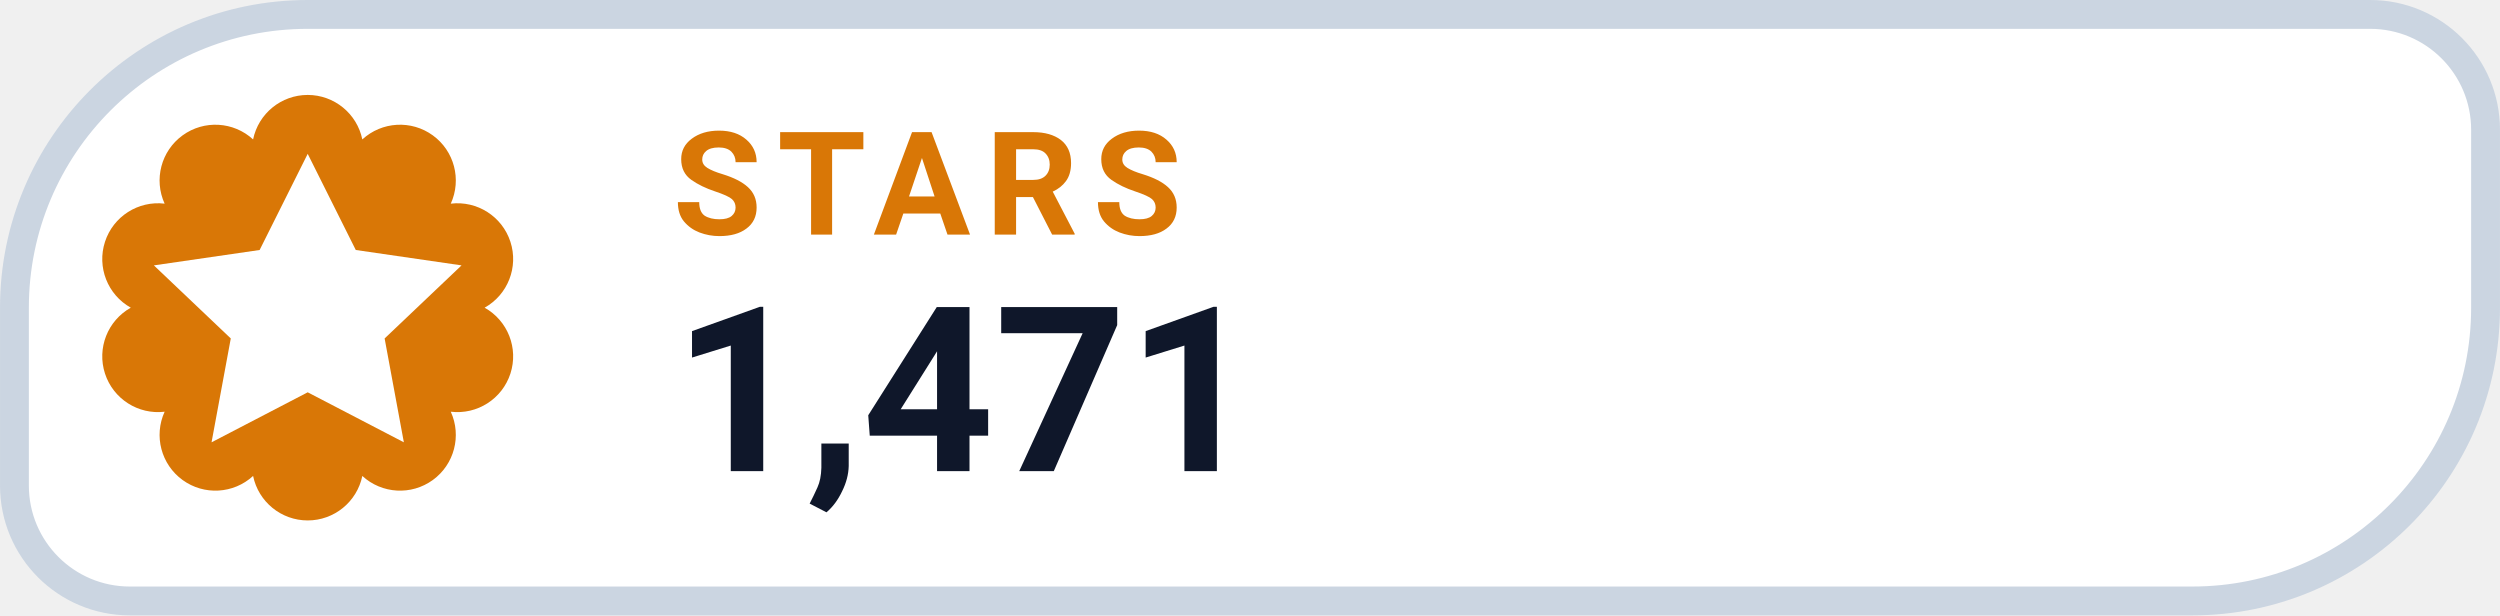
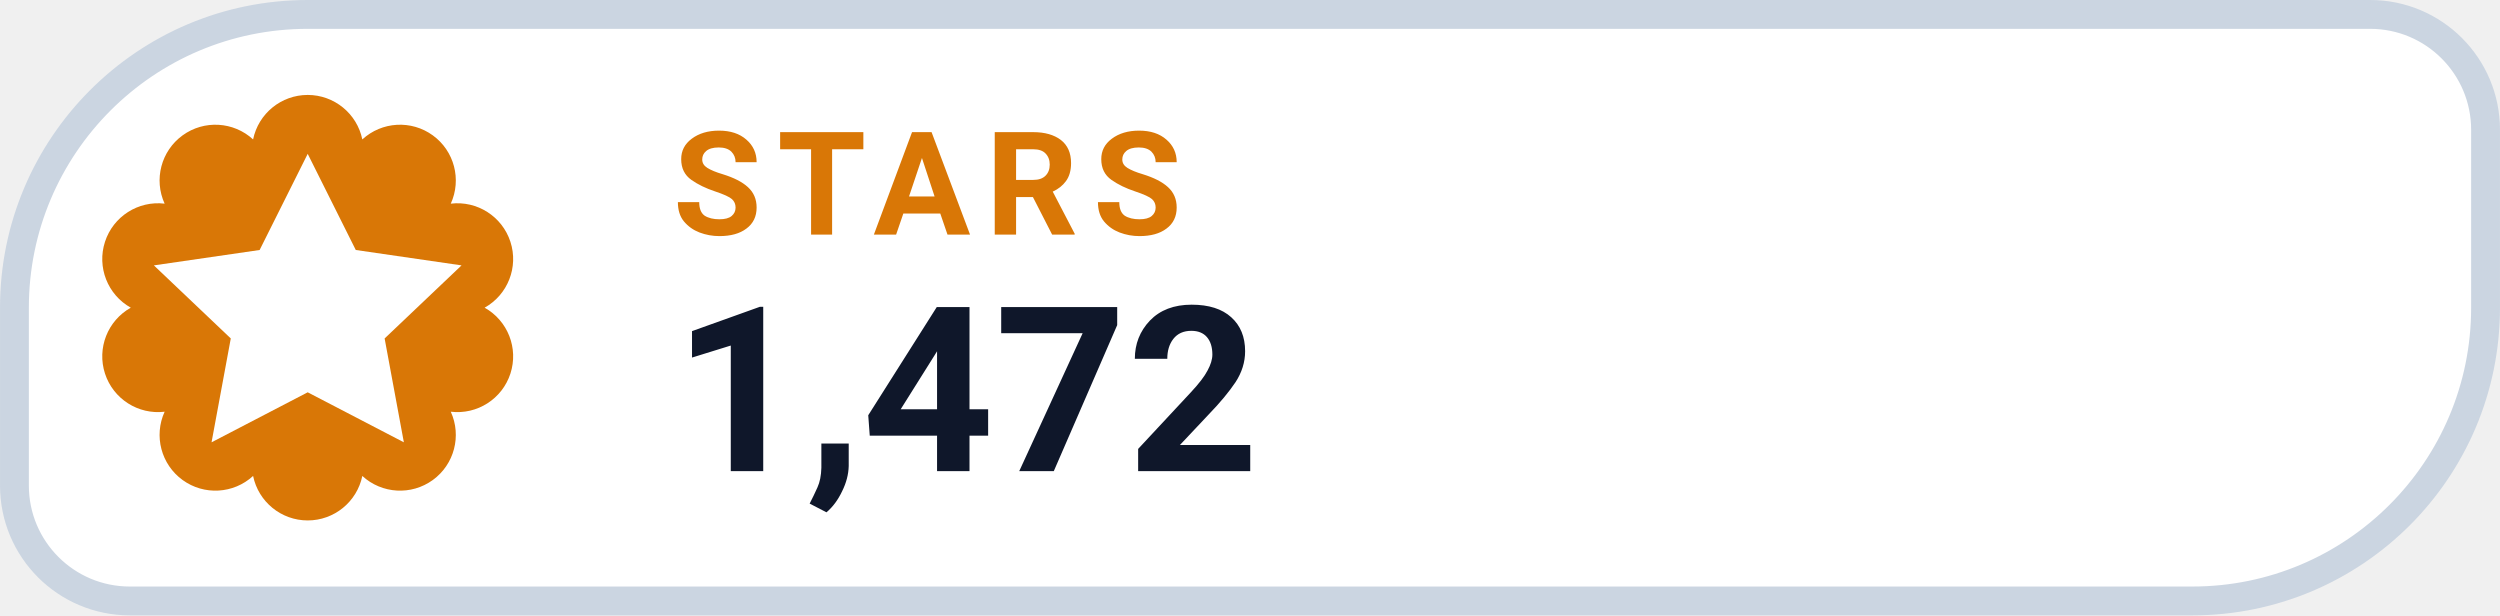
- <svg xmlns="http://www.w3.org/2000/svg" width="126" height="31.015" viewBox="0 0 130 32" role="img" aria-label="STARS 1,471">
+ <svg xmlns="http://www.w3.org/2000/svg" width="126" height="31.015" viewBox="0 0 130 32" role="img" aria-label="STARS 1,472">
  <path d="M 16.00 0.75 H 123.25 A 6.00 6.00 0 0 1 129.25 6.75 V 16.00 A 15.25 15.25 0 0 1 114.00 31.25 H 6.75 A 6.00 6.00 0 0 1 0.75 25.25 V 16.00 A 15.25 15.25 0 0 1 16.00 0.75 Z" fill="#FFFFFF" stroke="#CBD5E1" stroke-width="1.5" />
  <path d="M 13.16 7.25 A 2.90 2.90 0 0 1 18.84 7.25 A 2.90 2.90 0 0 1 23.44 10.59 A 2.90 2.90 0 0 1 25.20 16.00 A 2.90 2.90 0 0 1 23.44 21.41 A 2.90 2.90 0 0 1 18.84 24.75 A 2.90 2.90 0 0 1 13.16 24.75 A 2.90 2.90 0 0 1 8.56 21.41 A 2.90 2.90 0 0 1 6.80 16.00 A 2.90 2.90 0 0 1 8.56 10.59 A 2.90 2.90 0 0 1 13.16 7.25 Z" fill="#D97706" />
  <g transform="translate(16 16)" style="color:#FFFFFF;">
    <path d="M0 -8 l2.5 5 5.5 .8 -4 3.8 1 5.4 -5 -2.6 -5 2.6 1 -5.4 -4 -3.8 5.5 -.8 Z" fill="currentColor" />
  </g>
  <text x="35" y="12.2" fill="#D97706" font-family="-apple-system,BlinkMacSystemFont,'Segoe UI',Roboto,Helvetica,Arial,sans-serif" font-size="7.5" font-weight="700" letter-spacing=".8">STARS</text>
-   <text x="35" y="24.5" fill="#0F172A" font-family="-apple-system,BlinkMacSystemFont,'Segoe UI',Roboto,Helvetica,Arial,sans-serif" font-size="12" font-weight="750">1,471</text>
+   <text x="35" y="24.5" fill="#0F172A" font-family="-apple-system,BlinkMacSystemFont,'Segoe UI',Roboto,Helvetica,Arial,sans-serif" font-size="12" font-weight="750">1,472</text>
</svg>
